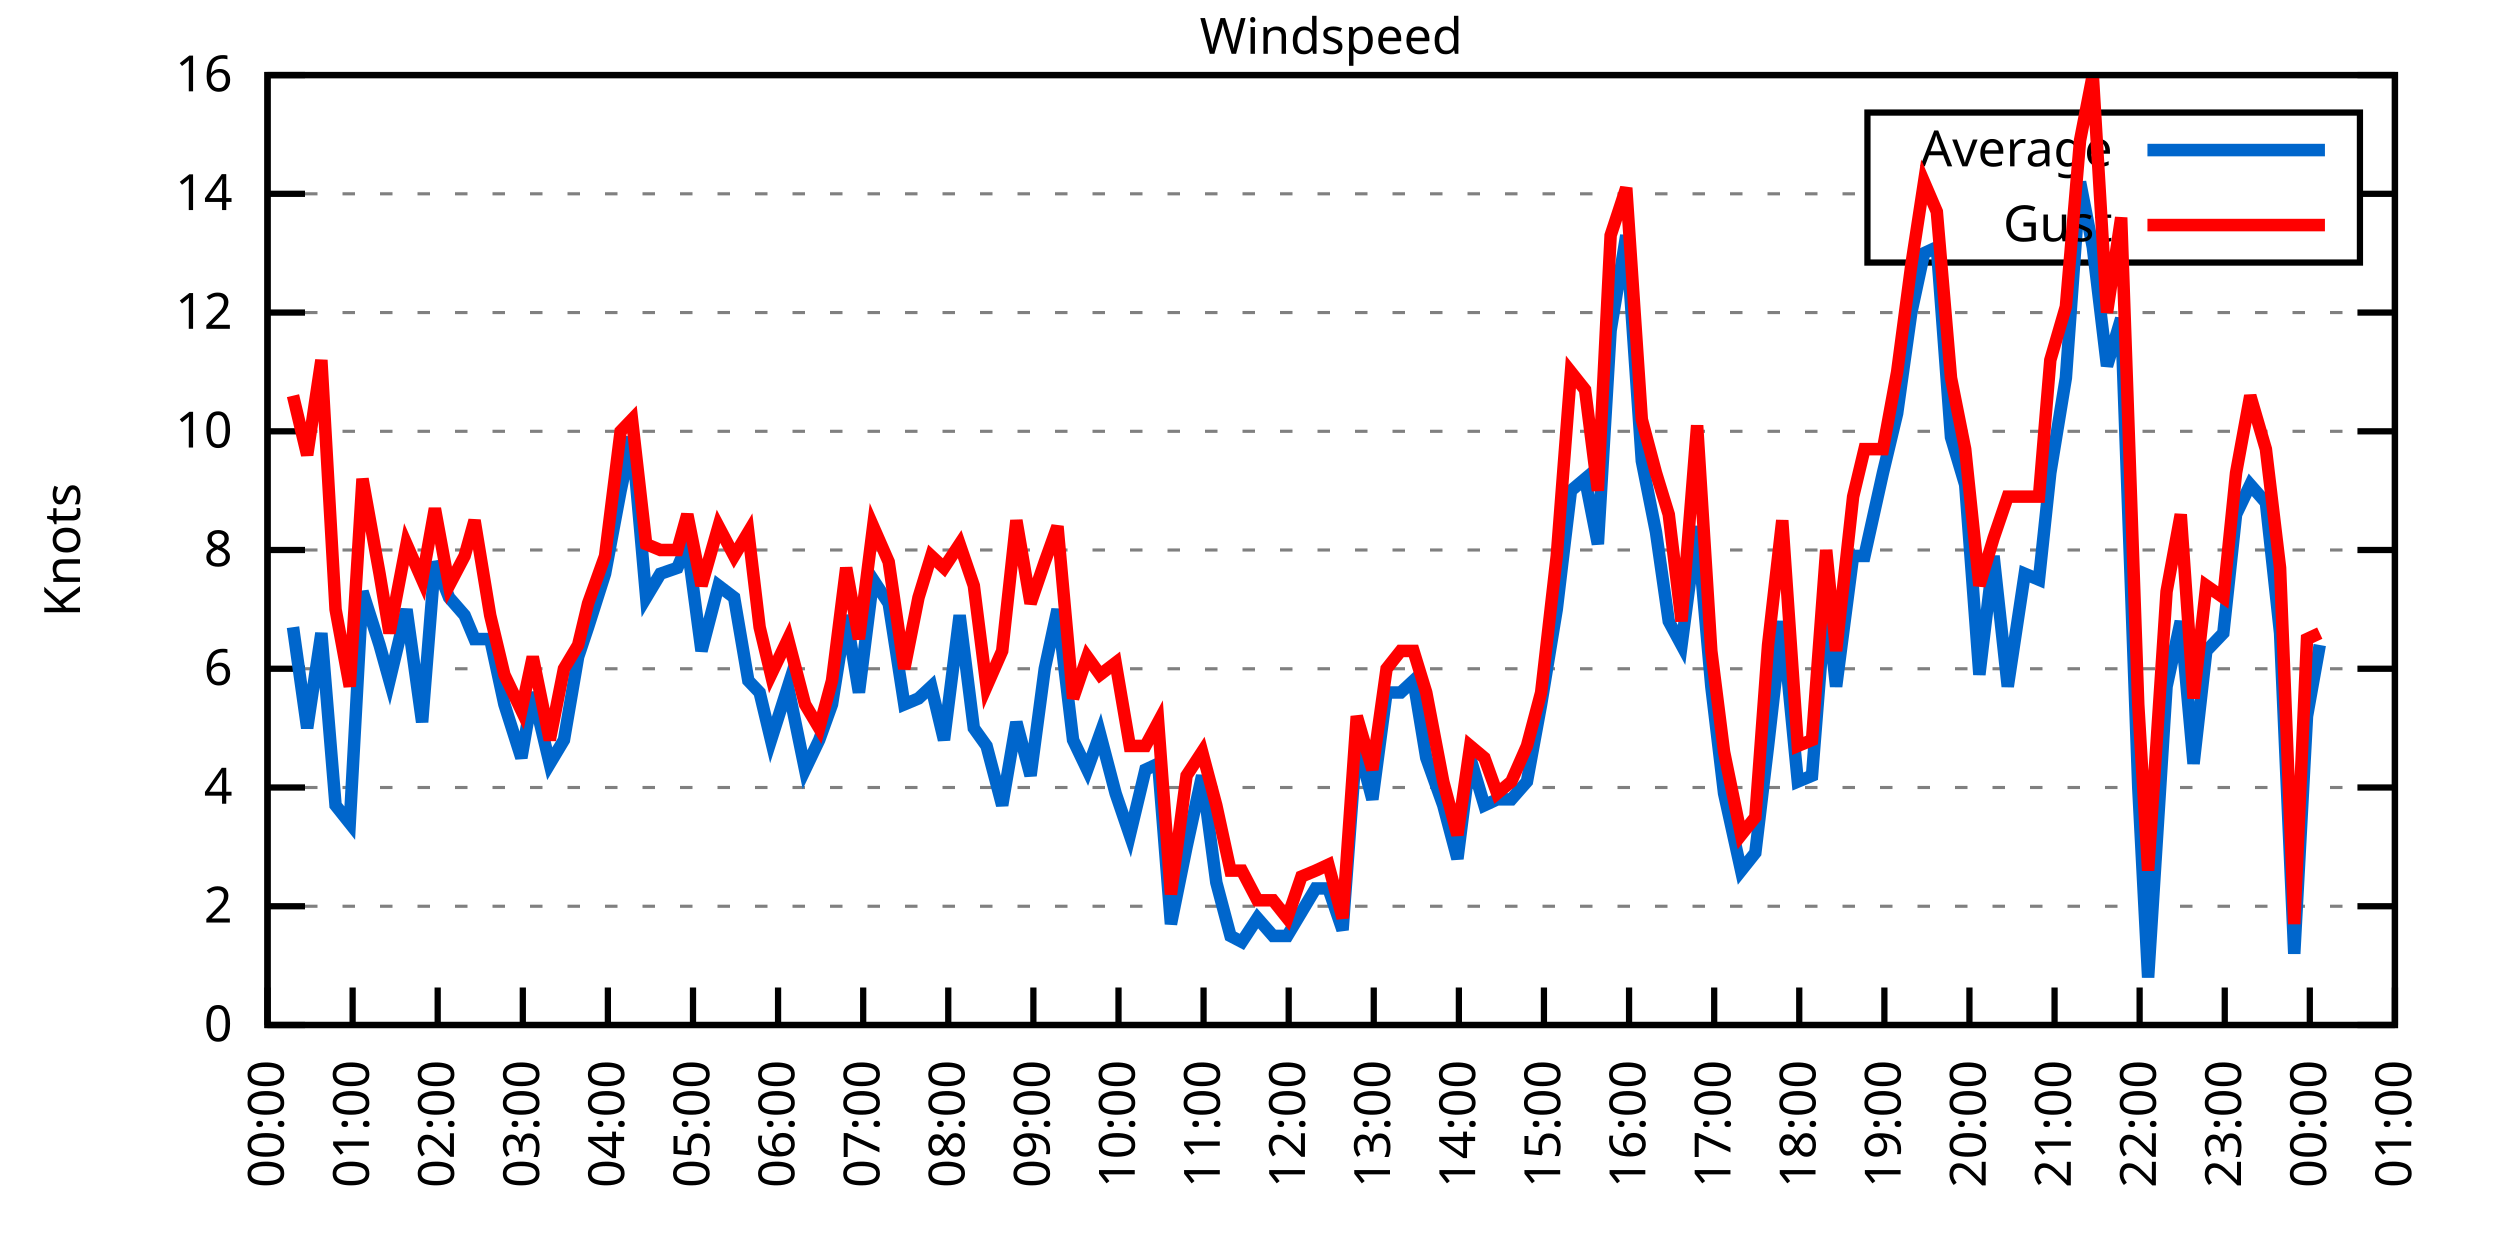
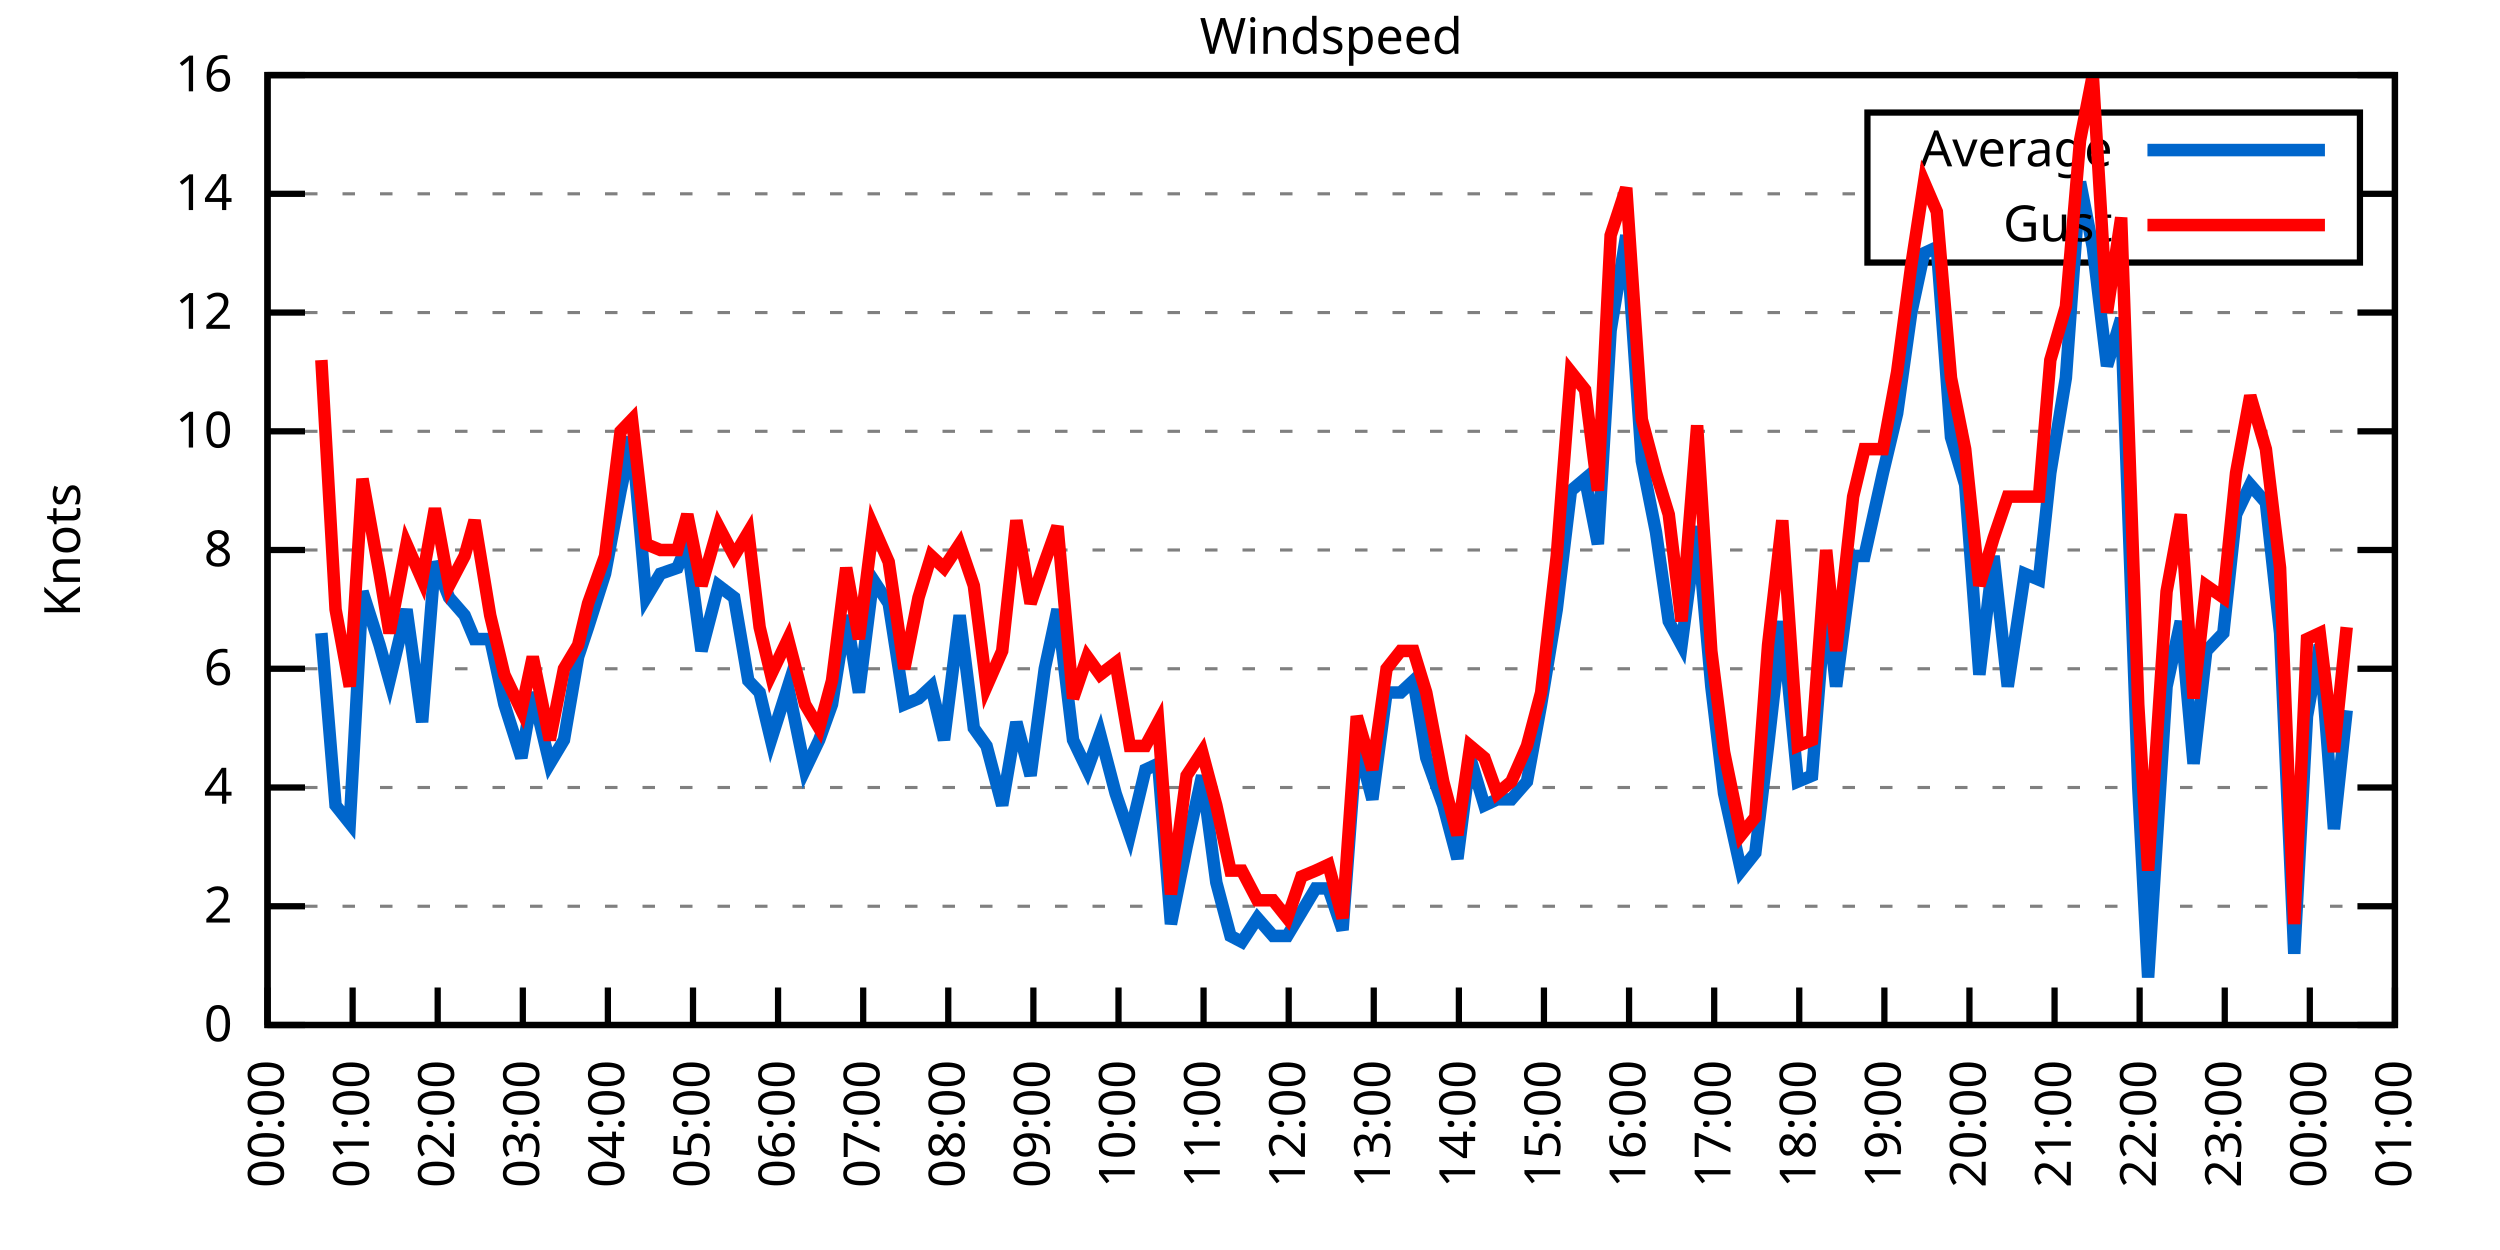
<svg xmlns="http://www.w3.org/2000/svg" xmlns:xlink="http://www.w3.org/1999/xlink" width="400" height="200" viewBox="0 0 400 200">
  <g id="gnuplot_canvas">
    <rect x="0" y="0" width="400" height="200" fill="none" />
    <defs>
      <circle id="gpDot" r="0.5" stroke-width="0.5" stroke="currentColor" />
      <path id="gpPt0" stroke-width="0.333" stroke="currentColor" d="M-1,0 h2 M0,-1 v2" />
      <path id="gpPt1" stroke-width="0.333" stroke="currentColor" d="M-1,-1 L1,1 M1,-1 L-1,1" />
      <path id="gpPt2" stroke-width="0.333" stroke="currentColor" d="M-1,0 L1,0 M0,-1 L0,1 M-1,-1 L1,1 M-1,1 L1,-1" />
      <rect id="gpPt3" stroke-width="0.333" stroke="currentColor" x="-1" y="-1" width="2" height="2" />
      <rect id="gpPt4" stroke-width="0.333" stroke="currentColor" fill="currentColor" x="-1" y="-1" width="2" height="2" />
      <circle id="gpPt5" stroke-width="0.333" stroke="currentColor" cx="0" cy="0" r="1" />
      <use xlink:href="#gpPt5" id="gpPt6" fill="currentColor" stroke="none" />
      <path id="gpPt7" stroke-width="0.333" stroke="currentColor" d="M0,-1.33 L-1.33,0.67 L1.33,0.67 z" />
      <use xlink:href="#gpPt7" id="gpPt8" fill="currentColor" stroke="none" />
      <use xlink:href="#gpPt7" id="gpPt9" stroke="currentColor" transform="rotate(180)" />
      <use xlink:href="#gpPt9" id="gpPt10" fill="currentColor" stroke="none" />
      <use xlink:href="#gpPt3" id="gpPt11" stroke="currentColor" transform="rotate(45)" />
      <use xlink:href="#gpPt11" id="gpPt12" fill="currentColor" stroke="none" />
      <path id="gpPt13" stroke-width="0.333" stroke="currentColor" d="M0,1.330 L1.265,0.411 L0.782,-1.067 L-0.782,-1.076 L-1.265,0.411 z" />
      <use xlink:href="#gpPt13" id="gpPt14" fill="currentColor" stroke="none" />
      <filter id="textbox" filterUnits="objectBoundingBox" x="0" y="0" height="1" width="1">
        <feFlood flood-color="white" flood-opacity="1" result="bgnd" />
        <feComposite in="SourceGraphic" in2="bgnd" operator="atop" />
      </filter>
      <filter id="greybox" filterUnits="objectBoundingBox" x="0" y="0" height="1" width="1">
        <feFlood flood-color="lightgrey" flood-opacity="1" result="grey" />
        <feComposite in="SourceGraphic" in2="grey" operator="atop" />
      </filter>
    </defs>
    <g fill="none" color="white" stroke="currentColor" stroke-width="1.00" stroke-linecap="butt" stroke-linejoin="miter">
</g>
    <g fill="none" color="black" stroke="currentColor" stroke-width="1.00" stroke-linecap="butt" stroke-linejoin="miter">
      <g stroke="none" shape-rendering="crispEdges">
        <polygon fill="rgb(255, 255, 255)" points="42.80,164.00 383.18,164.00 383.18,12.02 42.80,12.02 " />
      </g>
    </g>
    <g fill="none" color="black" stroke="currentColor" stroke-width="1.00" stroke-linecap="butt" stroke-linejoin="miter">
</g>
    <g fill="none" color="black" stroke="black" stroke-width="0.50" stroke-linecap="butt" stroke-linejoin="miter">
</g>
    <g fill="none" color="gray" stroke="currentColor" stroke-width="0.50" stroke-linecap="butt" stroke-linejoin="miter">
      <path stroke="gray" stroke-dasharray="2,4" class="gridline" d="M42.80,164.00 L383.19,164.00  " />
    </g>
    <g fill="none" color="gray" stroke="gray" stroke-width="1.00" stroke-linecap="butt" stroke-linejoin="miter">
</g>
    <g fill="none" color="black" stroke="currentColor" stroke-width="1.00" stroke-linecap="butt" stroke-linejoin="miter">
      <path stroke="black" d="M42.80,164.00 L48.80,164.00 M383.19,164.00 L377.19,164.00  " />
      <g transform="translate(37.20,166.60)" stroke="none" fill="black" font-family="Sans" font-size="8.00" text-anchor="end">
        <text>
          <tspan font-family="Sans"> 0</tspan>
        </text>
      </g>
    </g>
    <g fill="none" color="black" stroke="currentColor" stroke-width="1.00" stroke-linecap="butt" stroke-linejoin="miter">
</g>
    <g fill="none" color="black" stroke="black" stroke-width="0.50" stroke-linecap="butt" stroke-linejoin="miter">
</g>
    <g fill="none" color="gray" stroke="currentColor" stroke-width="0.50" stroke-linecap="butt" stroke-linejoin="miter">
      <path stroke="gray" stroke-dasharray="2,4" class="gridline" d="M42.80,145.00 L383.19,145.00  " />
    </g>
    <g fill="none" color="gray" stroke="gray" stroke-width="1.00" stroke-linecap="butt" stroke-linejoin="miter">
</g>
    <g fill="none" color="black" stroke="currentColor" stroke-width="1.00" stroke-linecap="butt" stroke-linejoin="miter">
      <path stroke="black" d="M42.80,145.00 L48.80,145.00 M383.19,145.00 L377.19,145.00  " />
      <g transform="translate(37.20,147.60)" stroke="none" fill="black" font-family="Sans" font-size="8.00" text-anchor="end">
        <text>
          <tspan font-family="Sans"> 2</tspan>
        </text>
      </g>
    </g>
    <g fill="none" color="black" stroke="currentColor" stroke-width="1.00" stroke-linecap="butt" stroke-linejoin="miter">
</g>
    <g fill="none" color="black" stroke="black" stroke-width="0.50" stroke-linecap="butt" stroke-linejoin="miter">
</g>
    <g fill="none" color="gray" stroke="currentColor" stroke-width="0.50" stroke-linecap="butt" stroke-linejoin="miter">
      <path stroke="gray" stroke-dasharray="2,4" class="gridline" d="M42.80,126.00 L383.19,126.00  " />
    </g>
    <g fill="none" color="gray" stroke="gray" stroke-width="1.00" stroke-linecap="butt" stroke-linejoin="miter">
</g>
    <g fill="none" color="black" stroke="currentColor" stroke-width="1.00" stroke-linecap="butt" stroke-linejoin="miter">
      <path stroke="black" d="M42.80,126.00 L48.80,126.00 M383.19,126.00 L377.19,126.00  " />
      <g transform="translate(37.20,128.60)" stroke="none" fill="black" font-family="Sans" font-size="8.00" text-anchor="end">
        <text>
          <tspan font-family="Sans"> 4</tspan>
        </text>
      </g>
    </g>
    <g fill="none" color="black" stroke="currentColor" stroke-width="1.00" stroke-linecap="butt" stroke-linejoin="miter">
</g>
    <g fill="none" color="black" stroke="black" stroke-width="0.50" stroke-linecap="butt" stroke-linejoin="miter">
</g>
    <g fill="none" color="gray" stroke="currentColor" stroke-width="0.50" stroke-linecap="butt" stroke-linejoin="miter">
      <path stroke="gray" stroke-dasharray="2,4" class="gridline" d="M42.80,107.00 L383.19,107.00  " />
    </g>
    <g fill="none" color="gray" stroke="gray" stroke-width="1.00" stroke-linecap="butt" stroke-linejoin="miter">
</g>
    <g fill="none" color="black" stroke="currentColor" stroke-width="1.00" stroke-linecap="butt" stroke-linejoin="miter">
      <path stroke="black" d="M42.80,107.00 L48.80,107.00 M383.19,107.00 L377.19,107.00  " />
      <g transform="translate(37.20,109.60)" stroke="none" fill="black" font-family="Sans" font-size="8.00" text-anchor="end">
        <text>
          <tspan font-family="Sans"> 6</tspan>
        </text>
      </g>
    </g>
    <g fill="none" color="black" stroke="currentColor" stroke-width="1.00" stroke-linecap="butt" stroke-linejoin="miter">
</g>
    <g fill="none" color="black" stroke="black" stroke-width="0.50" stroke-linecap="butt" stroke-linejoin="miter">
</g>
    <g fill="none" color="gray" stroke="currentColor" stroke-width="0.50" stroke-linecap="butt" stroke-linejoin="miter">
      <path stroke="gray" stroke-dasharray="2,4" class="gridline" d="M42.80,88.00 L383.19,88.00  " />
    </g>
    <g fill="none" color="gray" stroke="gray" stroke-width="1.00" stroke-linecap="butt" stroke-linejoin="miter">
</g>
    <g fill="none" color="black" stroke="currentColor" stroke-width="1.00" stroke-linecap="butt" stroke-linejoin="miter">
      <path stroke="black" d="M42.80,88.00 L48.80,88.00 M383.19,88.00 L377.19,88.00  " />
      <g transform="translate(37.20,90.60)" stroke="none" fill="black" font-family="Sans" font-size="8.00" text-anchor="end">
        <text>
          <tspan font-family="Sans"> 8</tspan>
        </text>
      </g>
    </g>
    <g fill="none" color="black" stroke="currentColor" stroke-width="1.00" stroke-linecap="butt" stroke-linejoin="miter">
</g>
    <g fill="none" color="black" stroke="black" stroke-width="0.50" stroke-linecap="butt" stroke-linejoin="miter">
</g>
    <g fill="none" color="gray" stroke="currentColor" stroke-width="0.50" stroke-linecap="butt" stroke-linejoin="miter">
      <path stroke="gray" stroke-dasharray="2,4" class="gridline" d="M42.80,69.01 L383.19,69.01  " />
    </g>
    <g fill="none" color="gray" stroke="gray" stroke-width="1.00" stroke-linecap="butt" stroke-linejoin="miter">
</g>
    <g fill="none" color="black" stroke="currentColor" stroke-width="1.00" stroke-linecap="butt" stroke-linejoin="miter">
      <path stroke="black" d="M42.80,69.01 L48.80,69.01 M383.19,69.01 L377.19,69.01  " />
      <g transform="translate(37.20,71.61)" stroke="none" fill="black" font-family="Sans" font-size="8.00" text-anchor="end">
        <text>
          <tspan font-family="Sans"> 10</tspan>
        </text>
      </g>
    </g>
    <g fill="none" color="black" stroke="currentColor" stroke-width="1.00" stroke-linecap="butt" stroke-linejoin="miter">
</g>
    <g fill="none" color="black" stroke="black" stroke-width="0.50" stroke-linecap="butt" stroke-linejoin="miter">
</g>
    <g fill="none" color="gray" stroke="currentColor" stroke-width="0.50" stroke-linecap="butt" stroke-linejoin="miter">
      <path stroke="gray" stroke-dasharray="2,4" class="gridline" d="M42.80,50.01 L383.19,50.01  " />
    </g>
    <g fill="none" color="gray" stroke="gray" stroke-width="1.00" stroke-linecap="butt" stroke-linejoin="miter">
</g>
    <g fill="none" color="black" stroke="currentColor" stroke-width="1.00" stroke-linecap="butt" stroke-linejoin="miter">
      <path stroke="black" d="M42.80,50.01 L48.80,50.01 M383.19,50.01 L377.19,50.01  " />
      <g transform="translate(37.20,52.61)" stroke="none" fill="black" font-family="Sans" font-size="8.00" text-anchor="end">
        <text>
          <tspan font-family="Sans"> 12</tspan>
        </text>
      </g>
    </g>
    <g fill="none" color="black" stroke="currentColor" stroke-width="1.00" stroke-linecap="butt" stroke-linejoin="miter">
</g>
    <g fill="none" color="black" stroke="black" stroke-width="0.50" stroke-linecap="butt" stroke-linejoin="miter">
</g>
    <g fill="none" color="gray" stroke="currentColor" stroke-width="0.50" stroke-linecap="butt" stroke-linejoin="miter">
      <path stroke="gray" stroke-dasharray="2,4" class="gridline" d="M42.80,31.01 L298.79,31.01 M377.59,31.01 L383.19,31.01  " />
    </g>
    <g fill="none" color="gray" stroke="gray" stroke-width="1.00" stroke-linecap="butt" stroke-linejoin="miter">
</g>
    <g fill="none" color="black" stroke="currentColor" stroke-width="1.00" stroke-linecap="butt" stroke-linejoin="miter">
      <path stroke="black" d="M42.80,31.01 L48.80,31.01 M383.19,31.01 L377.19,31.01  " />
      <g transform="translate(37.20,33.61)" stroke="none" fill="black" font-family="Sans" font-size="8.00" text-anchor="end">
        <text>
          <tspan font-family="Sans"> 14</tspan>
        </text>
      </g>
    </g>
    <g fill="none" color="black" stroke="currentColor" stroke-width="1.00" stroke-linecap="butt" stroke-linejoin="miter">
</g>
    <g fill="none" color="black" stroke="black" stroke-width="0.50" stroke-linecap="butt" stroke-linejoin="miter">
</g>
    <g fill="none" color="gray" stroke="currentColor" stroke-width="0.50" stroke-linecap="butt" stroke-linejoin="miter">
      <path stroke="gray" stroke-dasharray="2,4" class="gridline" d="M42.80,12.01 L383.19,12.01  " />
    </g>
    <g fill="none" color="gray" stroke="gray" stroke-width="1.00" stroke-linecap="butt" stroke-linejoin="miter">
</g>
    <g fill="none" color="black" stroke="currentColor" stroke-width="1.00" stroke-linecap="butt" stroke-linejoin="miter">
      <path stroke="black" d="M42.80,12.01 L48.80,12.01 M383.19,12.01 L377.19,12.01  " />
      <g transform="translate(37.20,14.61)" stroke="none" fill="black" font-family="Sans" font-size="8.00" text-anchor="end">
        <text>
          <tspan font-family="Sans"> 16</tspan>
        </text>
      </g>
    </g>
    <g fill="none" color="black" stroke="currentColor" stroke-width="1.00" stroke-linecap="butt" stroke-linejoin="miter">
      <path stroke="black" d="M42.80,164.00 L42.80,158.00  " />
      <g transform="translate(45.40,169.60) rotate(270.00)" stroke="none" fill="black" font-family="Sans" font-size="8.00" text-anchor="end">
        <text>
          <tspan font-family="Sans">00:00</tspan>
        </text>
      </g>
    </g>
    <g fill="none" color="black" stroke="currentColor" stroke-width="1.00" stroke-linecap="butt" stroke-linejoin="miter">
      <path stroke="black" d="M56.42,164.00 L56.42,158.00  " />
      <g transform="translate(59.02,169.60) rotate(270.00)" stroke="none" fill="black" font-family="Sans" font-size="8.00" text-anchor="end">
        <text>
          <tspan font-family="Sans">01:00</tspan>
        </text>
      </g>
    </g>
    <g fill="none" color="black" stroke="currentColor" stroke-width="1.00" stroke-linecap="butt" stroke-linejoin="miter">
      <path stroke="black" d="M70.03,164.00 L70.03,158.00  " />
      <g transform="translate(72.63,169.60) rotate(270.00)" stroke="none" fill="black" font-family="Sans" font-size="8.00" text-anchor="end">
        <text>
          <tspan font-family="Sans">02:00</tspan>
        </text>
      </g>
    </g>
    <g fill="none" color="black" stroke="currentColor" stroke-width="1.00" stroke-linecap="butt" stroke-linejoin="miter">
      <path stroke="black" d="M83.65,164.00 L83.65,158.00  " />
      <g transform="translate(86.25,169.60) rotate(270.00)" stroke="none" fill="black" font-family="Sans" font-size="8.00" text-anchor="end">
        <text>
          <tspan font-family="Sans">03:00</tspan>
        </text>
      </g>
    </g>
    <g fill="none" color="black" stroke="currentColor" stroke-width="1.00" stroke-linecap="butt" stroke-linejoin="miter">
      <path stroke="black" d="M97.26,164.00 L97.26,158.00  " />
      <g transform="translate(99.86,169.60) rotate(270.00)" stroke="none" fill="black" font-family="Sans" font-size="8.00" text-anchor="end">
        <text>
          <tspan font-family="Sans">04:00</tspan>
        </text>
      </g>
    </g>
    <g fill="none" color="black" stroke="currentColor" stroke-width="1.00" stroke-linecap="butt" stroke-linejoin="miter">
      <path stroke="black" d="M110.88,164.00 L110.88,158.00  " />
      <g transform="translate(113.48,169.60) rotate(270.00)" stroke="none" fill="black" font-family="Sans" font-size="8.00" text-anchor="end">
        <text>
          <tspan font-family="Sans">05:00</tspan>
        </text>
      </g>
    </g>
    <g fill="none" color="black" stroke="currentColor" stroke-width="1.00" stroke-linecap="butt" stroke-linejoin="miter">
      <path stroke="black" d="M124.49,164.00 L124.49,158.00  " />
      <g transform="translate(127.09,169.60) rotate(270.00)" stroke="none" fill="black" font-family="Sans" font-size="8.00" text-anchor="end">
        <text>
          <tspan font-family="Sans">06:00</tspan>
        </text>
      </g>
    </g>
    <g fill="none" color="black" stroke="currentColor" stroke-width="1.00" stroke-linecap="butt" stroke-linejoin="miter">
      <path stroke="black" d="M138.11,164.00 L138.11,158.00  " />
      <g transform="translate(140.71,169.60) rotate(270.00)" stroke="none" fill="black" font-family="Sans" font-size="8.00" text-anchor="end">
        <text>
          <tspan font-family="Sans">07:00</tspan>
        </text>
      </g>
    </g>
    <g fill="none" color="black" stroke="currentColor" stroke-width="1.00" stroke-linecap="butt" stroke-linejoin="miter">
      <path stroke="black" d="M151.72,164.00 L151.72,158.00  " />
      <g transform="translate(154.32,169.60) rotate(270.00)" stroke="none" fill="black" font-family="Sans" font-size="8.00" text-anchor="end">
        <text>
          <tspan font-family="Sans">08:00</tspan>
        </text>
      </g>
    </g>
    <g fill="none" color="black" stroke="currentColor" stroke-width="1.00" stroke-linecap="butt" stroke-linejoin="miter">
      <path stroke="black" d="M165.34,164.00 L165.34,158.00  " />
      <g transform="translate(167.94,169.60) rotate(270.00)" stroke="none" fill="black" font-family="Sans" font-size="8.00" text-anchor="end">
        <text>
          <tspan font-family="Sans">09:00</tspan>
        </text>
      </g>
    </g>
    <g fill="none" color="black" stroke="currentColor" stroke-width="1.00" stroke-linecap="butt" stroke-linejoin="miter">
      <path stroke="black" d="M178.96,164.00 L178.96,158.00  " />
      <g transform="translate(181.56,169.60) rotate(270.00)" stroke="none" fill="black" font-family="Sans" font-size="8.00" text-anchor="end">
        <text>
          <tspan font-family="Sans">10:00</tspan>
        </text>
      </g>
    </g>
    <g fill="none" color="black" stroke="currentColor" stroke-width="1.00" stroke-linecap="butt" stroke-linejoin="miter">
      <path stroke="black" d="M192.57,164.00 L192.57,158.00  " />
      <g transform="translate(195.17,169.60) rotate(270.00)" stroke="none" fill="black" font-family="Sans" font-size="8.00" text-anchor="end">
        <text>
          <tspan font-family="Sans">11:00</tspan>
        </text>
      </g>
    </g>
    <g fill="none" color="black" stroke="currentColor" stroke-width="1.00" stroke-linecap="butt" stroke-linejoin="miter">
      <path stroke="black" d="M206.19,164.00 L206.19,158.00  " />
      <g transform="translate(208.79,169.60) rotate(270.00)" stroke="none" fill="black" font-family="Sans" font-size="8.00" text-anchor="end">
        <text>
          <tspan font-family="Sans">12:00</tspan>
        </text>
      </g>
    </g>
    <g fill="none" color="black" stroke="currentColor" stroke-width="1.00" stroke-linecap="butt" stroke-linejoin="miter">
      <path stroke="black" d="M219.80,164.00 L219.80,158.00  " />
      <g transform="translate(222.40,169.60) rotate(270.00)" stroke="none" fill="black" font-family="Sans" font-size="8.00" text-anchor="end">
        <text>
          <tspan font-family="Sans">13:00</tspan>
        </text>
      </g>
    </g>
    <g fill="none" color="black" stroke="currentColor" stroke-width="1.00" stroke-linecap="butt" stroke-linejoin="miter">
      <path stroke="black" d="M233.42,164.00 L233.42,158.00  " />
      <g transform="translate(236.02,169.60) rotate(270.00)" stroke="none" fill="black" font-family="Sans" font-size="8.00" text-anchor="end">
        <text>
          <tspan font-family="Sans">14:00</tspan>
        </text>
      </g>
    </g>
    <g fill="none" color="black" stroke="currentColor" stroke-width="1.00" stroke-linecap="butt" stroke-linejoin="miter">
      <path stroke="black" d="M247.03,164.00 L247.03,158.00  " />
      <g transform="translate(249.63,169.60) rotate(270.00)" stroke="none" fill="black" font-family="Sans" font-size="8.00" text-anchor="end">
        <text>
          <tspan font-family="Sans">15:00</tspan>
        </text>
      </g>
    </g>
    <g fill="none" color="black" stroke="currentColor" stroke-width="1.00" stroke-linecap="butt" stroke-linejoin="miter">
      <path stroke="black" d="M260.65,164.00 L260.65,158.00  " />
      <g transform="translate(263.25,169.60) rotate(270.00)" stroke="none" fill="black" font-family="Sans" font-size="8.00" text-anchor="end">
        <text>
          <tspan font-family="Sans">16:00</tspan>
        </text>
      </g>
    </g>
    <g fill="none" color="black" stroke="currentColor" stroke-width="1.00" stroke-linecap="butt" stroke-linejoin="miter">
      <path stroke="black" d="M274.27,164.00 L274.27,158.00  " />
      <g transform="translate(276.87,169.60) rotate(270.00)" stroke="none" fill="black" font-family="Sans" font-size="8.00" text-anchor="end">
        <text>
          <tspan font-family="Sans">17:00</tspan>
        </text>
      </g>
    </g>
    <g fill="none" color="black" stroke="currentColor" stroke-width="1.00" stroke-linecap="butt" stroke-linejoin="miter">
      <path stroke="black" d="M287.88,164.00 L287.88,158.00  " />
      <g transform="translate(290.48,169.60) rotate(270.00)" stroke="none" fill="black" font-family="Sans" font-size="8.00" text-anchor="end">
        <text>
          <tspan font-family="Sans">18:00</tspan>
        </text>
      </g>
    </g>
    <g fill="none" color="black" stroke="currentColor" stroke-width="1.00" stroke-linecap="butt" stroke-linejoin="miter">
      <path stroke="black" d="M301.50,164.00 L301.50,158.00  " />
      <g transform="translate(304.10,169.60) rotate(270.00)" stroke="none" fill="black" font-family="Sans" font-size="8.00" text-anchor="end">
        <text>
          <tspan font-family="Sans">19:00</tspan>
        </text>
      </g>
    </g>
    <g fill="none" color="black" stroke="currentColor" stroke-width="1.00" stroke-linecap="butt" stroke-linejoin="miter">
      <path stroke="black" d="M315.11,164.00 L315.11,158.00  " />
      <g transform="translate(317.71,169.60) rotate(270.00)" stroke="none" fill="black" font-family="Sans" font-size="8.00" text-anchor="end">
        <text>
          <tspan font-family="Sans">20:00</tspan>
        </text>
      </g>
    </g>
    <g fill="none" color="black" stroke="currentColor" stroke-width="1.00" stroke-linecap="butt" stroke-linejoin="miter">
      <path stroke="black" d="M328.73,164.00 L328.73,158.00  " />
      <g transform="translate(331.33,169.60) rotate(270.00)" stroke="none" fill="black" font-family="Sans" font-size="8.00" text-anchor="end">
        <text>
          <tspan font-family="Sans">21:00</tspan>
        </text>
      </g>
    </g>
    <g fill="none" color="black" stroke="currentColor" stroke-width="1.00" stroke-linecap="butt" stroke-linejoin="miter">
      <path stroke="black" d="M342.34,164.00 L342.34,158.00  " />
      <g transform="translate(344.94,169.60) rotate(270.00)" stroke="none" fill="black" font-family="Sans" font-size="8.00" text-anchor="end">
        <text>
          <tspan font-family="Sans">22:00</tspan>
        </text>
      </g>
    </g>
    <g fill="none" color="black" stroke="currentColor" stroke-width="1.00" stroke-linecap="butt" stroke-linejoin="miter">
      <path stroke="black" d="M355.96,164.00 L355.96,158.00  " />
      <g transform="translate(358.56,169.60) rotate(270.00)" stroke="none" fill="black" font-family="Sans" font-size="8.00" text-anchor="end">
        <text>
          <tspan font-family="Sans">23:00</tspan>
        </text>
      </g>
    </g>
    <g fill="none" color="black" stroke="currentColor" stroke-width="1.00" stroke-linecap="butt" stroke-linejoin="miter">
      <path stroke="black" d="M369.57,164.00 L369.57,158.00  " />
      <g transform="translate(372.17,169.60) rotate(270.00)" stroke="none" fill="black" font-family="Sans" font-size="8.00" text-anchor="end">
        <text>
          <tspan font-family="Sans">00:00</tspan>
        </text>
      </g>
    </g>
    <g fill="none" color="black" stroke="currentColor" stroke-width="1.00" stroke-linecap="butt" stroke-linejoin="miter">
      <path stroke="black" d="M383.19,164.00 L383.19,158.00  " />
      <g transform="translate(385.79,169.60) rotate(270.00)" stroke="none" fill="black" font-family="Sans" font-size="8.00" text-anchor="end">
        <text>
          <tspan font-family="Sans">01:00</tspan>
        </text>
      </g>
    </g>
    <g fill="none" color="black" stroke="currentColor" stroke-width="1.00" stroke-linecap="butt" stroke-linejoin="miter">
</g>
    <g fill="none" color="black" stroke="currentColor" stroke-width="1.00" stroke-linecap="butt" stroke-linejoin="miter">
      <path stroke="black" d="M42.80,12.01 L42.80,164.00 L383.19,164.00 L383.19,12.01 L42.80,12.01 Z  " />
    </g>
    <g fill="none" color="black" stroke="currentColor" stroke-width="1.00" stroke-linecap="butt" stroke-linejoin="miter">
</g>
    <g fill="none" color="black" stroke="currentColor" stroke-width="1.00" stroke-linecap="butt" stroke-linejoin="miter">
      <path stroke="black" d="M298.79,42.01 L298.79,18.01 L377.59,18.01 L377.59,42.01 L298.79,42.01 Z  " />
    </g>
    <g id="Windspeed_plot_1">
      <g fill="none" color="white" stroke="black" stroke-width="2.00" stroke-linecap="butt" stroke-linejoin="miter">
</g>
      <g fill="none" color="black" stroke="currentColor" stroke-width="2.00" stroke-linecap="butt" stroke-linejoin="miter">
        <g transform="translate(337.99,26.61)" stroke="none" fill="black" font-family="Sans" font-size="8.00" text-anchor="end">
          <text>
            <tspan font-family="Sans">Average</tspan>
          </text>
        </g>
      </g>
      <g fill="none" color="black" stroke="currentColor" stroke-width="2.00" stroke-linecap="butt" stroke-linejoin="miter">
-         <path stroke="rgb(  0, 102, 204)" d="M343.59,24.01 L371.99,24.01 M46.88,100.35 L49.15,116.50 L51.42,101.30 L53.69,128.85 L55.96,131.70 L58.00,94.65   L60.73,103.20 L62.32,108.90 L65.04,97.50 L67.54,115.55 L69.58,89.90 L71.85,95.60 L74.34,98.45 L75.93,102.25   L78.43,102.25 L80.70,112.70 L83.42,121.25 L85.24,110.80 L87.96,122.20 L90.23,118.40 L92.50,105.10 L94.09,100.35   L96.81,91.80 L99.30,78.51 L101.12,69.96 L103.39,95.60 L105.66,91.80 L108.38,90.85 L109.97,87.06 L112.24,104.15   L114.96,93.70 L117.46,95.60 L119.73,108.90 L121.54,110.80 L123.36,118.40 L126.08,109.85 L128.81,123.15 L131.07,118.40   L133.12,112.70 L135.39,98.45 L137.43,110.80 L139.70,92.75 L142.19,96.55 L144.69,112.70 L146.96,111.75 L149.00,109.85   L151.04,118.40 L153.54,98.45 L155.81,116.50 L157.85,119.35 L160.35,128.85 L162.62,115.55 L164.89,124.10 L167.16,107.00   L169.20,97.50 L171.69,118.40 L173.96,123.15 L176.01,117.45 L178.50,126.95 L180.77,133.60 L183.27,123.15 L185.31,122.20   L187.35,147.85 L189.85,135.50 L192.34,124.10 L194.61,141.20 L196.88,149.75 L198.70,150.70 L201.19,146.90 L203.69,149.75   L205.96,149.75 L208.23,145.95 L210.50,142.15 L212.54,142.15 L214.81,148.80 L217.08,118.40 L219.58,127.90 L221.85,110.80   L224.11,110.80 L226.16,108.90 L228.20,121.25 L230.92,128.85 L233.19,137.40 L235.23,121.25 L237.50,128.85 L239.55,127.90   L241.81,127.90 L244.31,125.05 L246.58,112.70 L249.08,97.50 L251.35,78.51 L253.61,76.61 L255.66,87.06 L257.70,52.86   L260.20,37.66 L262.69,73.76 L264.96,85.16 L267.00,99.40 L269.05,103.20 L271.54,84.21 L273.81,109.85 L275.85,126.95   L278.58,139.30 L280.85,136.45 L282.89,119.35 L285.16,99.40 L287.65,125.05 L289.92,124.10 L292.19,95.60 L293.78,109.85   L296.50,88.95 L298.32,88.95 L301.27,75.66 L303.54,66.16 L305.81,50.01 L307.85,40.51 L309.89,39.56 L312.16,69.96   L314.43,77.56 L316.70,107.95 L318.97,88.95 L321.24,109.85 L323.96,91.80 L326.23,92.75 L328.05,75.66 L330.54,60.46   L332.81,29.11 L334.85,39.56 L337.12,58.56 L339.39,50.96 L342.12,126.00 L343.70,156.40 L346.65,109.85 L348.92,99.40   L350.97,122.20 L353.01,104.15 L355.73,101.30 L357.77,82.31 L360.04,77.56 L362.54,80.41 L364.81,101.30 L367.08,152.60   L369.12,114.60 L371.16,103.20  " />
+         <path stroke="rgb(  0, 102, 204)" d="M343.59,24.01 L371.99,24.01 M51.42,101.30 L53.69,128.85 L55.96,131.70 L58.00,94.65 L60.73,103.20 L62.32,108.90   L65.04,97.50 L67.54,115.55 L69.58,89.90 L71.85,95.60 L74.34,98.45 L75.93,102.25 L78.43,102.25 L80.70,112.70   L83.42,121.25 L85.24,110.80 L87.96,122.20 L90.23,118.40 L92.50,105.10 L94.09,100.35 L96.81,91.80 L99.30,78.51   L101.12,69.96 L103.39,95.60 L105.66,91.80 L108.38,90.85 L109.97,87.06 L112.24,104.15 L114.96,93.70 L117.46,95.60   L119.73,108.90 L121.54,110.80 L123.36,118.40 L126.08,109.85 L128.81,123.15 L131.07,118.40 L133.12,112.70 L135.39,98.45   L137.43,110.80 L139.70,92.75 L142.19,96.55 L144.69,112.70 L146.96,111.75 L149.00,109.85 L151.04,118.40 L153.54,98.45   L155.81,116.50 L157.85,119.35 L160.35,128.85 L162.62,115.55 L164.89,124.10 L167.16,107.00 L169.20,97.50 L171.69,118.40   L173.96,123.15 L176.01,117.45 L178.50,126.95 L180.77,133.60 L183.27,123.15 L185.31,122.20 L187.35,147.85 L189.85,135.50   L192.34,124.10 L194.61,141.20 L196.88,149.75 L198.70,150.70 L201.19,146.90 L203.69,149.75 L205.96,149.75 L208.23,145.95   L210.50,142.15 L212.54,142.15 L214.81,148.80 L217.08,118.40 L219.58,127.90 L221.85,110.80 L224.11,110.80 L226.16,108.90   L228.20,121.25 L230.92,128.85 L233.19,137.40 L235.23,121.25 L237.50,128.85 L239.55,127.90 L241.81,127.90 L244.31,125.05   L246.58,112.70 L249.08,97.50 L251.35,78.51 L253.61,76.61 L255.66,87.06 L257.70,52.86 L260.20,37.66 L262.69,73.76   L264.96,85.16 L267.00,99.40 L269.05,103.20 L271.54,84.21 L273.81,109.85 L275.85,126.95 L278.58,139.30 L280.85,136.45   L282.89,119.35 L285.16,99.40 L287.65,125.05 L289.92,124.10 L292.19,95.60 L293.78,109.85 L296.50,88.95 L298.32,88.95   L301.27,75.66 L303.54,66.16 L305.81,50.01 L307.85,40.51 L309.89,39.56 L312.16,69.96 L314.43,77.56 L316.70,107.95   L318.97,88.95 L321.24,109.85 L323.96,91.80 L326.23,92.75 L328.05,75.66 L330.54,60.46 L332.81,29.11 L334.85,39.56   L337.12,58.56 L339.39,50.96 L342.12,126.00 L343.70,156.40 L346.65,109.85 L348.92,99.40 L350.97,122.20 L353.01,104.15   L355.73,101.30 L357.77,82.31 L360.04,77.56 L362.54,80.41 L364.81,101.30 L367.08,152.60 L369.12,114.60 L371.16,103.20   L373.43,132.65 L375.47,113.65  " />
      </g>
    </g>
    <g id="Windspeed_plot_2">
      <g fill="none" color="black" stroke="currentColor" stroke-width="2.00" stroke-linecap="butt" stroke-linejoin="miter">
        <g transform="translate(337.99,38.61)" stroke="none" fill="black" font-family="Sans" font-size="8.00" text-anchor="end">
          <text>
            <tspan font-family="Sans">Gust</tspan>
          </text>
        </g>
      </g>
      <g fill="none" color="black" stroke="currentColor" stroke-width="2.00" stroke-linecap="butt" stroke-linejoin="miter">
-         <path stroke="rgb(255,   0,   0)" d="M343.59,36.01 L371.99,36.01 M46.88,63.31 L49.15,72.81 L51.42,57.61 L53.69,97.50 L55.96,109.85 L58.00,76.61   L60.73,91.80 L62.32,101.30 L65.04,87.06 L67.54,92.75 L69.58,81.36 L71.85,93.70 L74.34,88.95 L75.93,83.26   L78.43,98.45 L80.70,107.95 L83.42,113.65 L85.24,105.10 L87.96,118.40 L90.23,107.00 L92.50,103.20 L94.09,96.55   L96.81,88.95 L99.30,69.01 L101.12,67.11 L103.39,87.06 L105.66,88.00 L108.38,88.00 L109.97,82.31 L112.24,93.70   L114.96,84.21 L117.46,88.95 L119.73,85.16 L121.54,100.35 L123.36,107.95 L126.08,102.25 L128.81,112.70 L131.07,116.50   L133.12,108.90 L135.39,90.85 L137.43,102.25 L139.70,84.21 L142.19,89.90 L144.69,107.00 L146.96,95.60 L149.00,88.95   L151.04,90.85 L153.54,87.06 L155.81,93.70 L157.85,109.85 L160.35,104.15 L162.62,83.26 L164.89,96.55 L167.16,89.90   L169.20,84.21 L171.69,111.75 L173.96,105.10 L176.01,107.95 L178.50,106.05 L180.77,119.35 L183.27,119.35 L185.31,115.55   L187.35,143.10 L189.85,124.10 L192.34,120.30 L194.61,128.85 L196.88,139.30 L198.70,139.30 L201.19,144.05 L203.69,144.05   L205.96,146.90 L208.23,140.25 L210.50,139.30 L212.54,138.35 L214.81,146.90 L217.08,114.60 L219.58,123.15 L221.85,107.00   L224.11,104.15 L226.16,104.15 L228.20,110.80 L230.92,125.05 L233.19,133.60 L235.23,119.35 L237.50,121.25 L239.55,126.95   L241.81,125.05 L244.31,119.35 L246.58,110.80 L249.08,88.95 L251.35,59.51 L253.61,62.36 L255.66,78.51 L257.70,37.66   L260.20,30.06 L262.69,67.11 L264.96,75.66 L267.00,82.31 L269.05,99.40 L271.54,68.06 L273.81,104.15 L275.85,120.30   L278.58,133.60 L280.85,130.75 L282.89,103.20 L285.16,83.26 L287.65,119.35 L289.92,118.40 L292.19,88.00 L293.78,104.15   L296.50,79.46 L298.32,71.86 L301.27,71.86 L303.54,59.51 L305.81,42.41 L307.85,29.11 L309.89,33.86 L312.16,60.46   L314.43,71.86 L316.70,93.70 L318.97,86.11 L321.24,79.46 L323.96,79.46 L326.23,79.46 L328.05,57.61 L330.54,49.06   L332.81,22.46 L334.85,12.01 L337.12,50.01 L339.39,34.81 L342.12,112.70 L343.70,139.30 L346.65,94.65 L348.92,82.31   L350.97,111.75 L353.01,93.70 L355.73,95.60 L357.77,75.66 L360.04,63.31 L362.54,71.86 L364.81,90.85 L367.08,147.85   L369.12,102.25 L371.16,101.30  " />
+         <path stroke="rgb(255,   0,   0)" d="M343.59,36.01 L371.99,36.01 M51.42,57.61 L53.69,97.50 L55.96,109.85 L58.00,76.61 L60.73,91.80 L62.32,101.30   L65.04,87.06 L67.54,92.75 L69.58,81.36 L71.85,93.70 L74.34,88.95 L75.93,83.26 L78.43,98.45 L80.70,107.95   L83.42,113.65 L85.24,105.10 L87.96,118.40 L90.23,107.00 L92.50,103.20 L94.09,96.55 L96.81,88.95 L99.30,69.01   L101.12,67.11 L103.39,87.06 L105.66,88.00 L108.38,88.00 L109.97,82.31 L112.24,93.70 L114.96,84.21 L117.46,88.95   L119.73,85.16 L121.54,100.35 L123.36,107.95 L126.08,102.25 L128.81,112.70 L131.07,116.50 L133.12,108.90 L135.39,90.85   L137.43,102.25 L139.70,84.21 L142.19,89.90 L144.69,107.00 L146.96,95.60 L149.00,88.95 L151.04,90.85 L153.54,87.06   L155.81,93.70 L157.85,109.85 L160.35,104.15 L162.62,83.26 L164.89,96.55 L167.16,89.90 L169.20,84.21 L171.69,111.75   L173.96,105.10 L176.01,107.95 L178.50,106.05 L180.77,119.35 L183.27,119.35 L185.31,115.55 L187.35,143.10 L189.85,124.10   L192.34,120.30 L194.61,128.85 L196.88,139.30 L198.70,139.30 L201.19,144.05 L203.69,144.05 L205.96,146.90 L208.23,140.25   L210.50,139.30 L212.54,138.35 L214.81,146.90 L217.08,114.60 L219.58,123.15 L221.85,107.00 L224.11,104.15 L226.16,104.15   L228.20,110.80 L230.92,125.05 L233.19,133.60 L235.23,119.35 L237.50,121.25 L239.55,126.95 L241.81,125.05 L244.31,119.35   L246.58,110.80 L249.08,88.95 L251.35,59.51 L253.61,62.36 L255.66,78.51 L257.70,37.66 L260.20,30.06 L262.69,67.11   L264.96,75.66 L267.00,82.31 L269.05,99.40 L271.54,68.06 L273.81,104.15 L275.85,120.30 L278.58,133.60 L280.85,130.75   L282.89,103.20 L285.16,83.26 L287.65,119.35 L289.92,118.40 L292.19,88.00 L293.78,104.15 L296.50,79.46 L298.32,71.86   L301.27,71.86 L303.54,59.51 L305.81,42.41 L307.85,29.11 L309.89,33.86 L312.16,60.46 L314.43,71.86 L316.70,93.70   L318.97,86.11 L321.24,79.46 L323.96,79.46 L326.23,79.46 L328.05,57.61 L330.54,49.06 L332.81,22.46 L334.85,12.01   L337.12,50.01 L339.39,34.81 L342.12,112.70 L343.70,139.30 L346.65,94.65 L348.92,82.31 L350.97,111.75 L353.01,93.70   L355.73,95.60 L357.77,75.66 L360.04,63.31 L362.54,71.86 L364.81,90.85 L367.08,147.85 L369.12,102.25 L371.16,101.30   L373.43,120.30 L375.47,100.35  " />
      </g>
    </g>
    <g fill="none" color="black" stroke="currentColor" stroke-width="2.00" stroke-linecap="butt" stroke-linejoin="miter">
</g>
    <g fill="none" color="black" stroke="black" stroke-width="1.00" stroke-linecap="butt" stroke-linejoin="miter">
</g>
    <g fill="none" color="black" stroke="currentColor" stroke-width="1.00" stroke-linecap="butt" stroke-linejoin="miter">
      <path stroke="black" d="M42.80,12.01 L42.80,164.00 L383.19,164.00 L383.19,12.01 L42.80,12.01 Z  " />
      <g transform="translate(12.80,88.01) rotate(270.00)" stroke="none" fill="black" font-family="Sans" font-size="8.00" text-anchor="middle">
        <text>
          <tspan font-family="Sans">Knots</tspan>
        </text>
      </g>
    </g>
    <g fill="none" color="black" stroke="currentColor" stroke-width="1.00" stroke-linecap="butt" stroke-linejoin="miter">
</g>
    <g fill="none" color="black" stroke="currentColor" stroke-width="1.00" stroke-linecap="butt" stroke-linejoin="miter">
      <g transform="translate(212.99,8.61)" stroke="none" fill="black" font-family="Sans" font-size="8.00" text-anchor="middle">
        <text>
          <tspan font-family="Sans">Windspeed</tspan>
        </text>
      </g>
    </g>
    <g fill="none" color="black" stroke="currentColor" stroke-width="1.00" stroke-linecap="butt" stroke-linejoin="miter">
</g>
  </g>
</svg>
